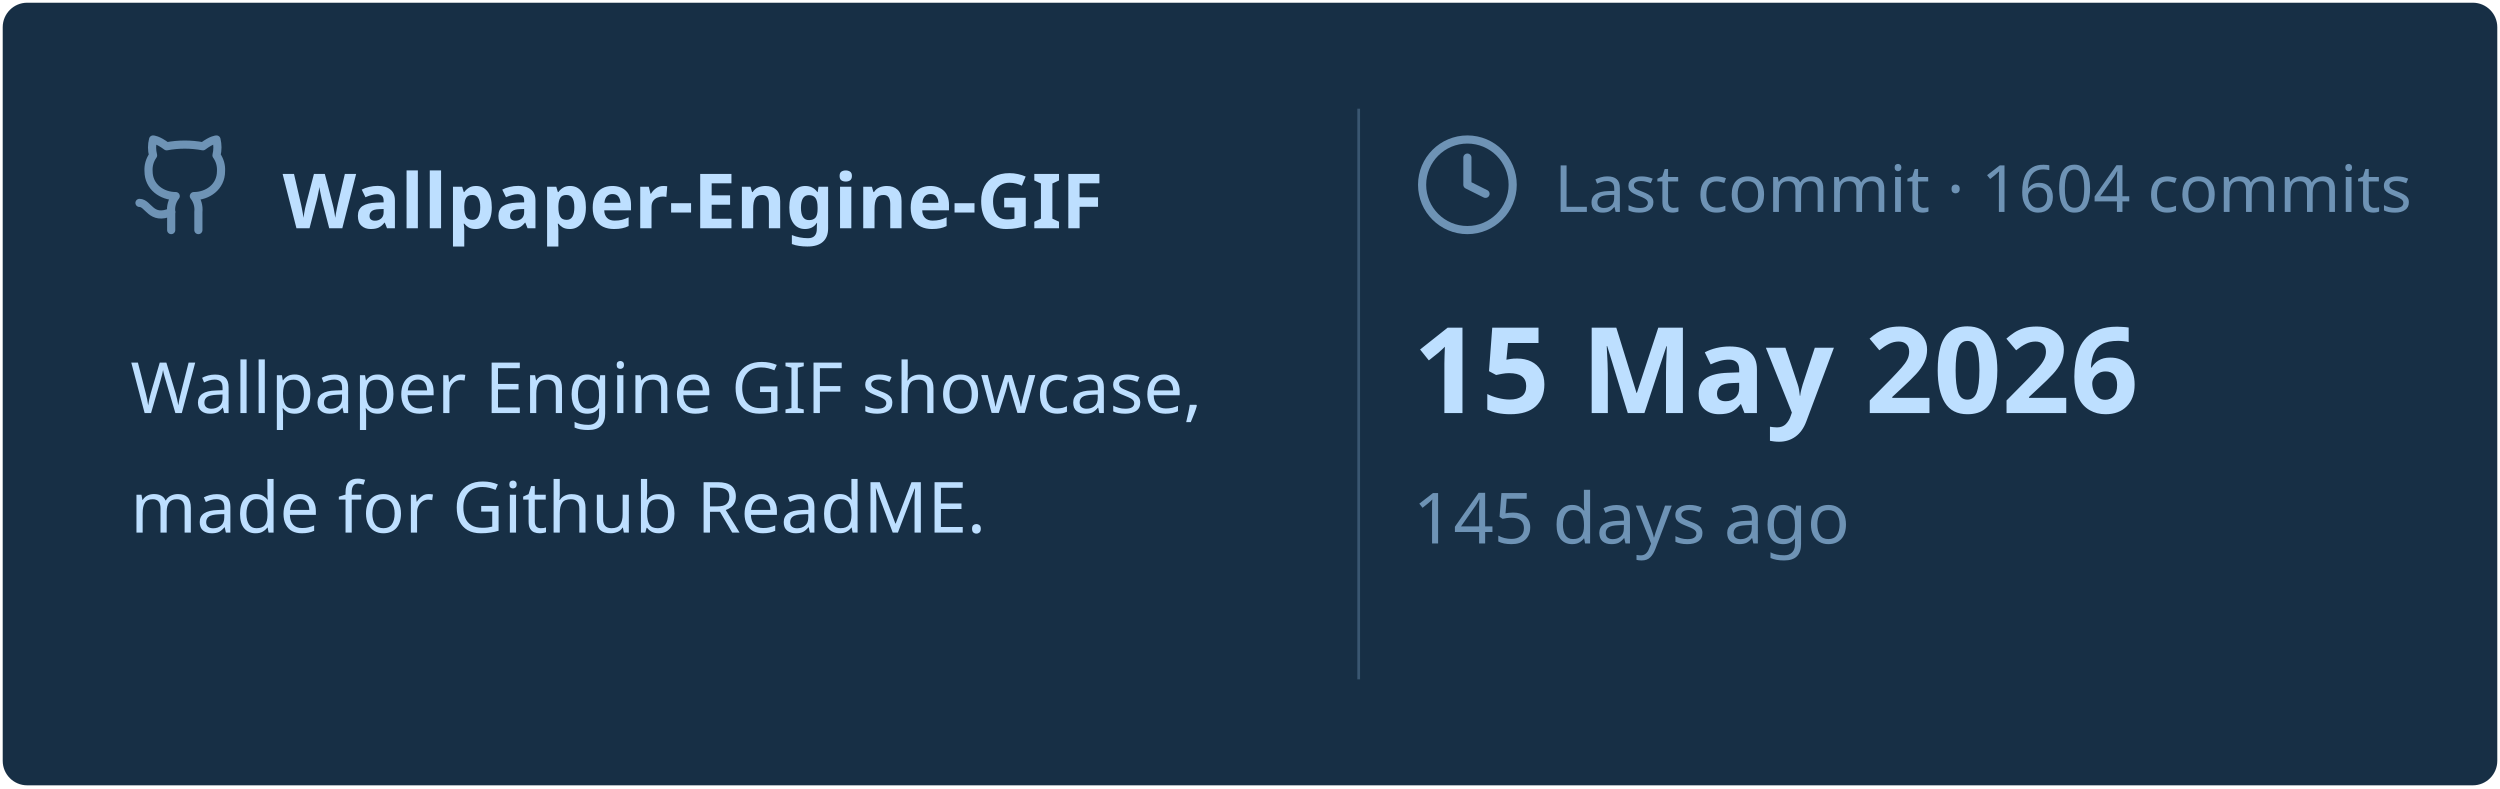
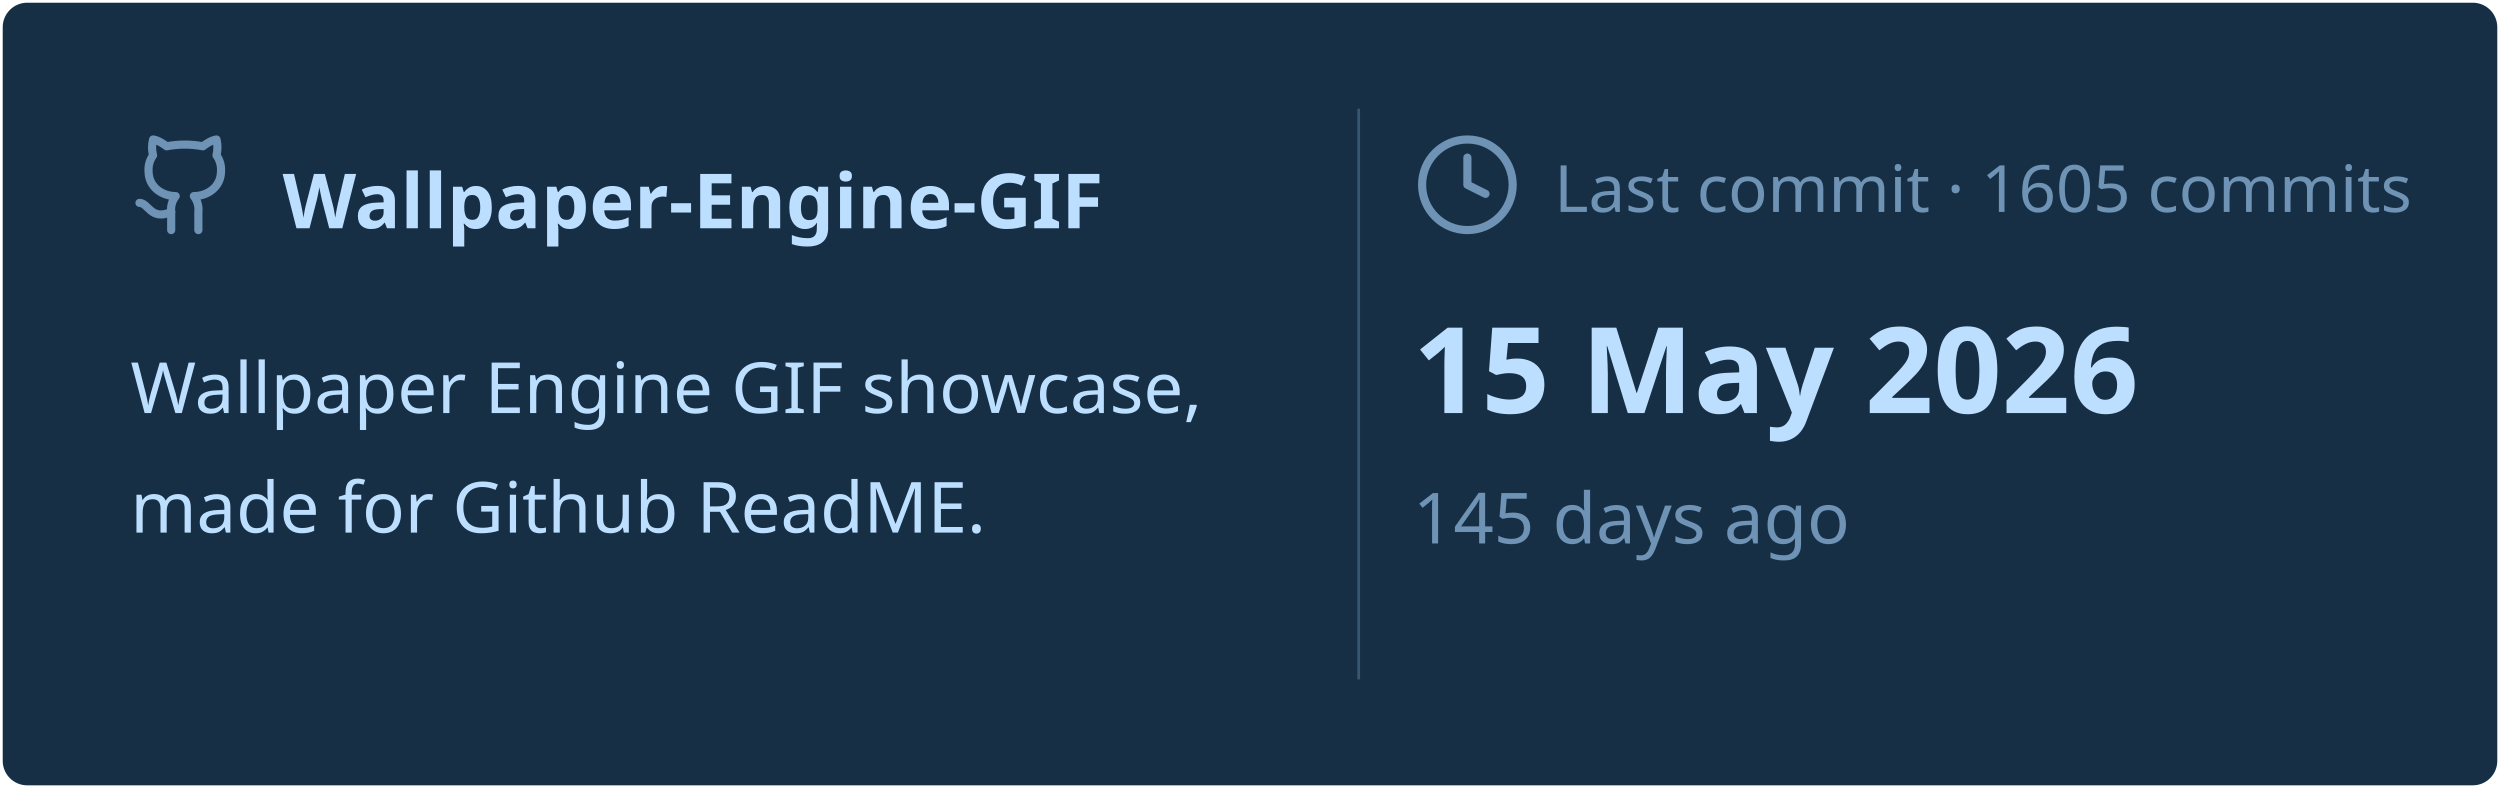
<svg xmlns="http://www.w3.org/2000/svg" viewBox="0 0 460 145" width="460px" height="145px">
  <rect stroke="#000000" stroke-opacity="0" fill="#172F45" rx="4.5" x="0.5" y="0.5" width="459" height="144" />
  <g transform="translate(24, 42)">
    <svg x="0" y="-18" width="20" height="20" viewBox="0 0 24 24" fill="none" stroke="#6E93B5" stroke-width="1.8" stroke-linecap="round" stroke-linejoin="round">
      <path d="M15 22v-4a4.8 4.8 0 0 0-1-3.5c3 0 6-2 6-5.5.08-1.25-.27-2.48-1-3.5.28-1.15.28-2.35 0-3.5 0 0-1 0-3 1.5-2.64-.5-5.36-.5-8 0C6 2 5 2 5 2c-.3 1.15-.3 2.35 0 3.5A5.403 5.403 0 0 0 4 9c0 3.5 3 5.5 6 5.5-.39.49-.68 1.05-.85 1.65-.17.6-.22 1.23-.15 1.85v4" />
      <path d="M9 18c-4.51 2-5-2-7-2" />
    </svg>
    <text x="28" y="0" font-family="&quot;Segoe UI&quot;, Ubuntu, sans-serif" font-size="14" font-weight="700" fill="#BDDFFF">Wallpaper-Engine-GIF</text>
  </g>
  <text x="24" y="76" font-family="&quot;Segoe UI&quot;, Ubuntu, sans-serif" font-size="13" font-weight="400" fill="#BDDFFF">Wallpaper Engine GIF showcase,</text>
  <text x="24" y="98" font-family="&quot;Segoe UI&quot;, Ubuntu, sans-serif" font-size="13" font-weight="400" fill="#BDDFFF">made for Github ReadME.</text>
  <line x1="250" y1="20" x2="250" y2="125" stroke="#6E93B5" stroke-width="0.5" stroke-opacity="0.4" />
  <svg x="260" y="24" width="20" height="20" viewBox="0 0 24 24" fill="none" stroke="#6E93B5" stroke-width="1.8" stroke-linecap="round" stroke-linejoin="round">
    <circle cx="12" cy="12" r="10" />
    <polyline points="12 6 12 12 16 14" />
  </svg>
-   <text x="286" y="39" font-family="&quot;Segoe UI&quot;, Ubuntu, sans-serif" font-size="12" font-weight="400" fill="#6E93B5">Last commit · 1604 commits</text>
+   <text x="286" y="39" font-family="&quot;Segoe UI&quot;, Ubuntu, sans-serif" font-size="12" font-weight="400" fill="#6E93B5">Last commit · 1605 commits</text>
  <text x="260" y="76" font-family="&quot;Segoe UI&quot;, Ubuntu, sans-serif" font-size="22" font-weight="700" fill="#BDDFFF">15 May 2026</text>
  <text x="260" y="100" font-family="&quot;Segoe UI&quot;, Ubuntu, sans-serif" font-size="13" font-weight="400" fill="#6E93B5">145 days ago</text>
</svg>
